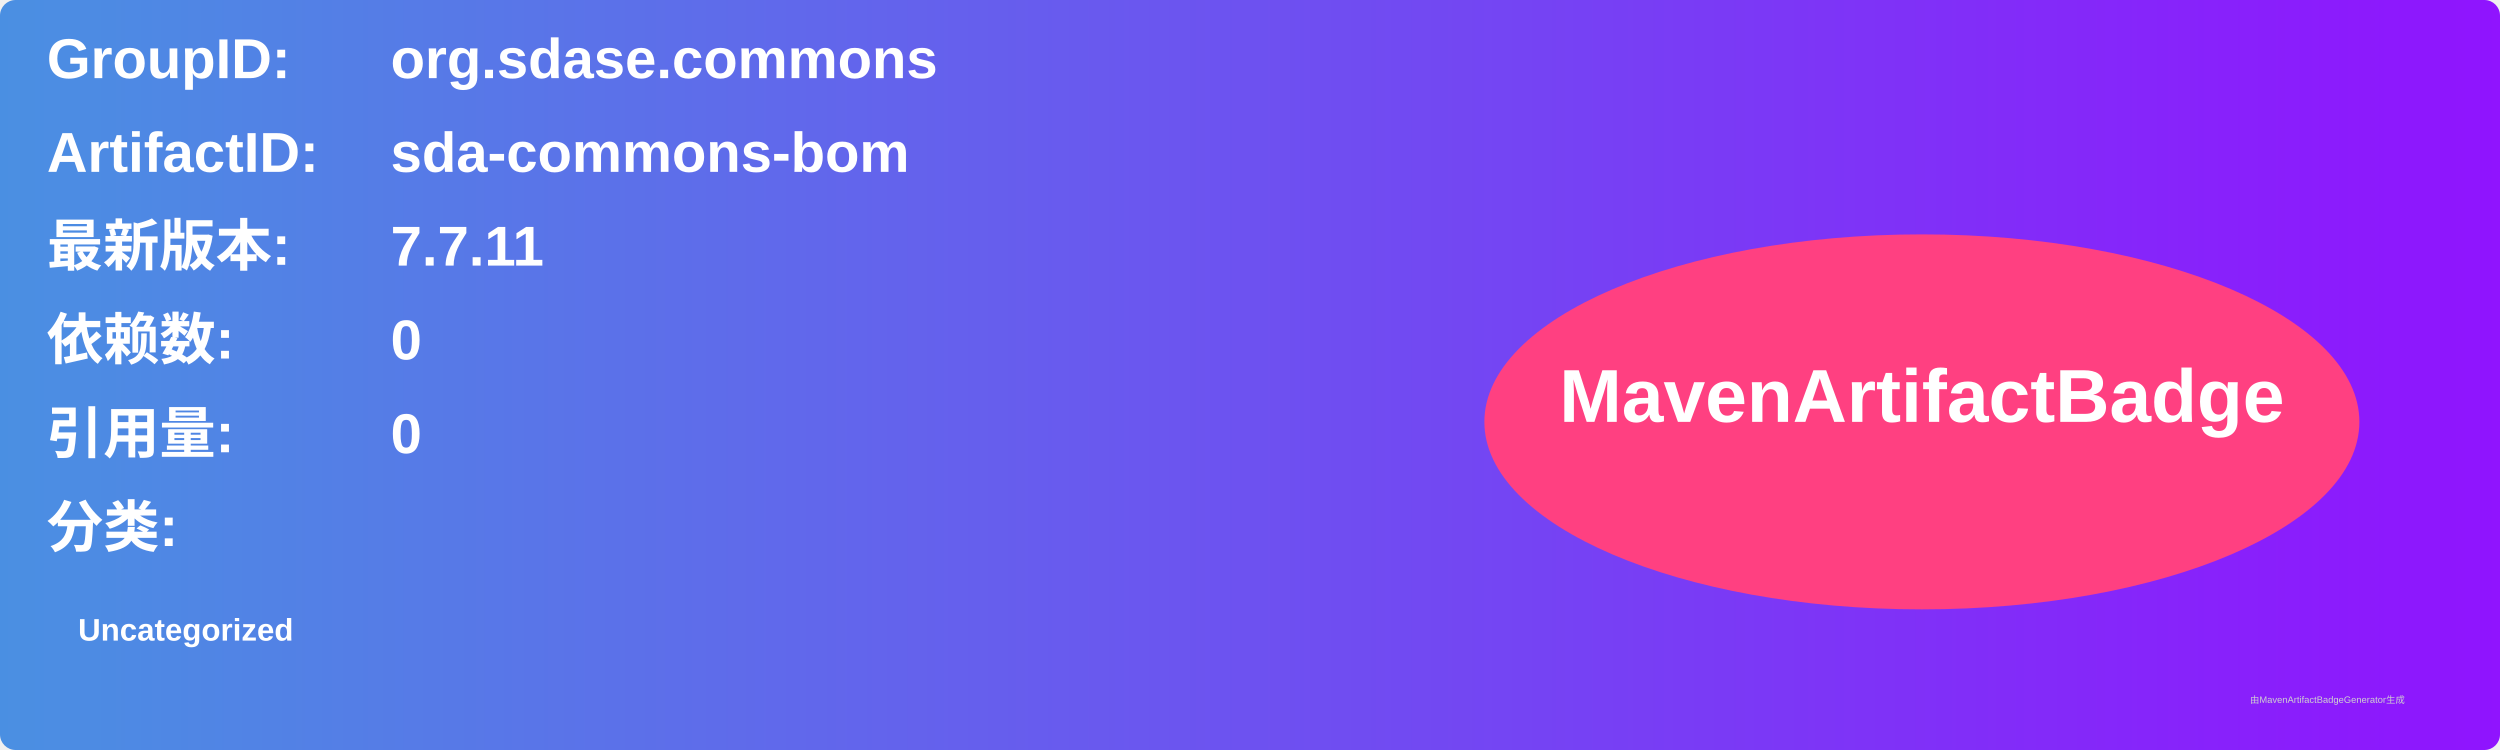
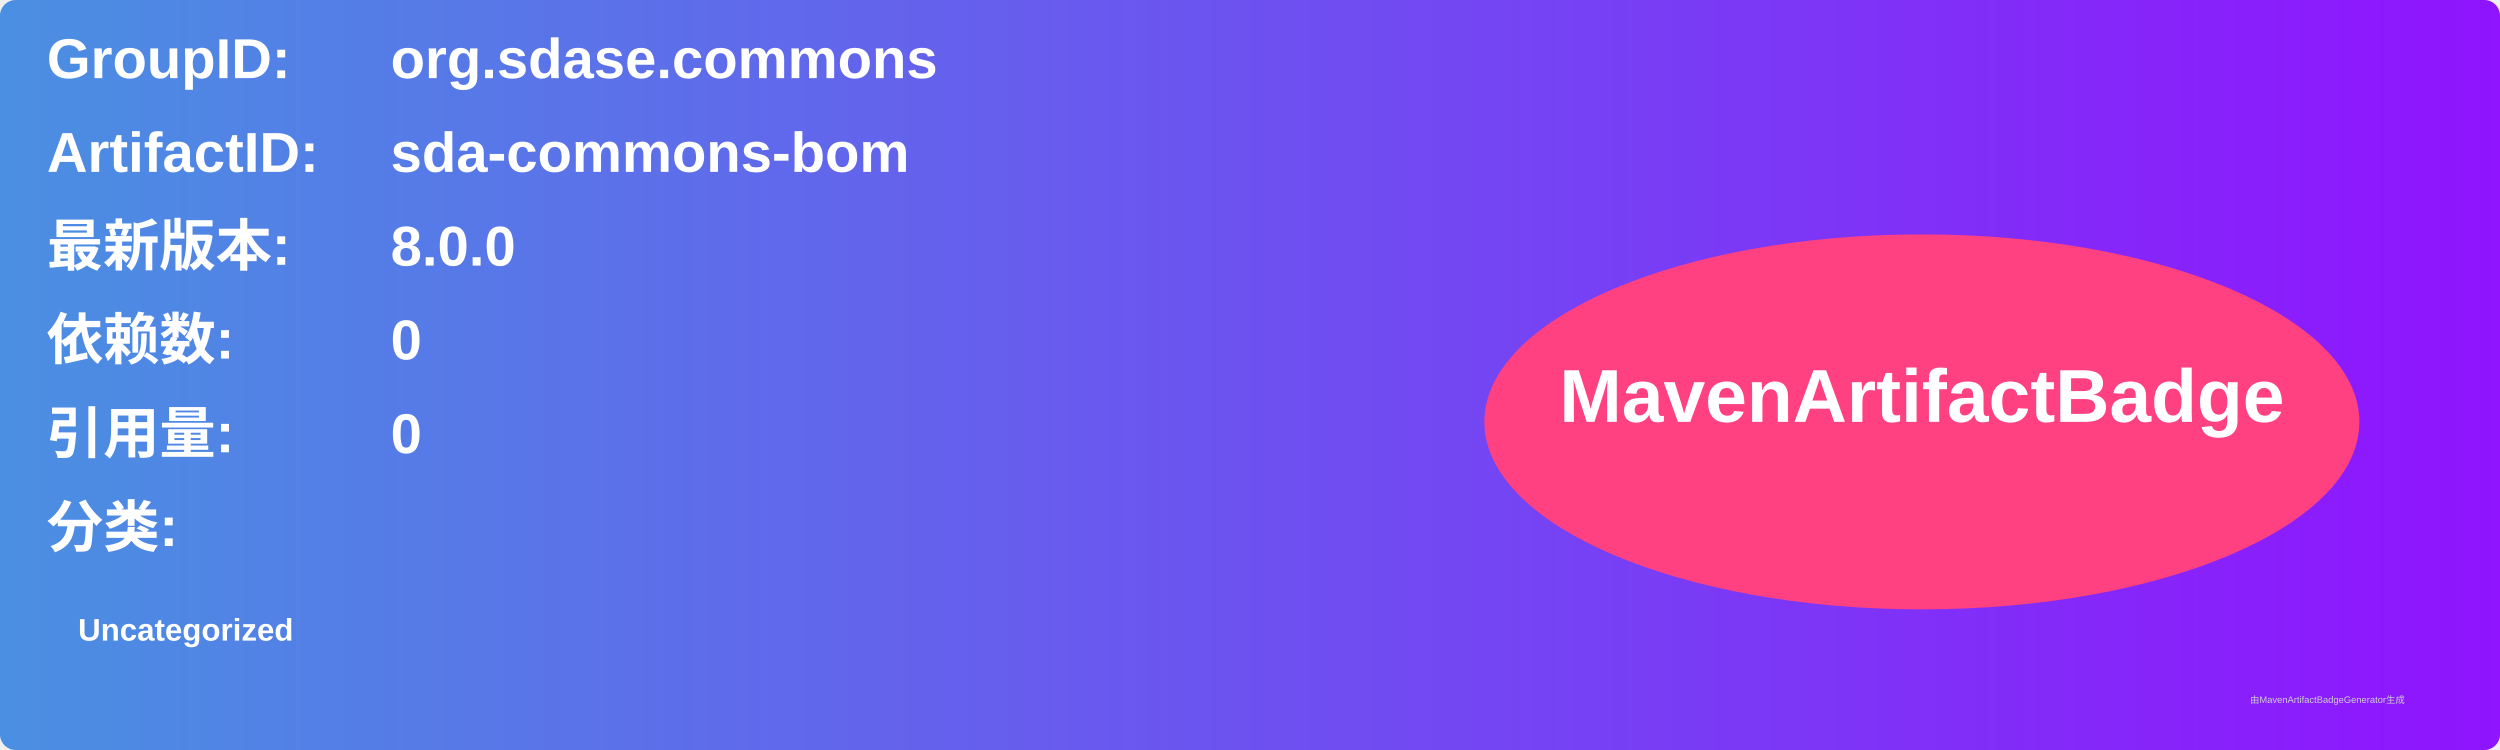
<svg xmlns="http://www.w3.org/2000/svg" width="800" height="240" viewBox="0 0 800 240">
  <linearGradient id="grad" x1="0%" y1="0%" x2="100%" y2="0%">
    <stop offset="0%" stop-color="#4a90e2" />
    <stop offset="100%" stop-color="#9013fe" />
  </linearGradient>
  <rect width="100%" height="100%" rx="5" ry="5" fill="url(#grad)" />
  <g transform="translate(15, 15)">
    <text x="0" y="10" font-family="Arial" font-size="18" fill="white" font-weight="bold" width="260">GroupID:</text>
    <text x="110" y="10" font-family="Arial" font-size="18" fill="white" font-weight="bold" width="460">org.sdase.commons</text>
    <text x="0" y="40" font-family="Arial" font-size="18" fill="white" font-weight="bold" width="260">ArtifactID:</text>
    <text x="110" y="40" font-family="Arial" font-size="18" fill="white" font-weight="bold" width="460">sda-commons-bom</text>
    <text x="0" y="70" font-family="Arial" font-size="18" fill="white" font-weight="bold">最新版本:</text>
    <text x="110" y="70" font-family="Arial" font-size="18" fill="white" font-weight="bold">
-       <tspan font-weight="bold">7.7.11</tspan>
+       <tspan font-weight="bold">8.0.0</tspan>
    </text>
    <text x="0" y="100" font-family="Arial" font-size="18" fill="white" font-weight="bold">依赖数: </text>
    <text x="110" y="100" font-family="Arial" font-size="18" fill="white">
      <tspan font-weight="bold">0</tspan>
    </text>
    <text x="0" y="130" font-family="Arial" font-size="18" fill="white" font-weight="bold">引用量: </text>
    <text x="110" y="130" font-family="Arial" font-size="18" fill="white">
      <tspan font-weight="bold">0</tspan>
    </text>
    <text x="0" y="160" font-family="Arial" font-size="18" fill="white" font-weight="bold">分类:</text>
    <text x="10" y="190" font-family="Arial" font-size="10" fill="white">
      <tspan font-weight="bold">Uncategorized</tspan>
    </text>
    <ellipse cx="600" cy="120" rx="140" ry="60" fill="#ff4081" />
    <text x="600" y="120" text-anchor="middle" font-family="Arial" font-size="24" fill="white" font-weight="bold">MavenArtifactBadge</text>
  </g>
  <text x="720" y="225" font-family="Arial" font-size="3" fill="#d0d0d0">由MavenArtifactBadgeGenerator生成</text>
</svg>
